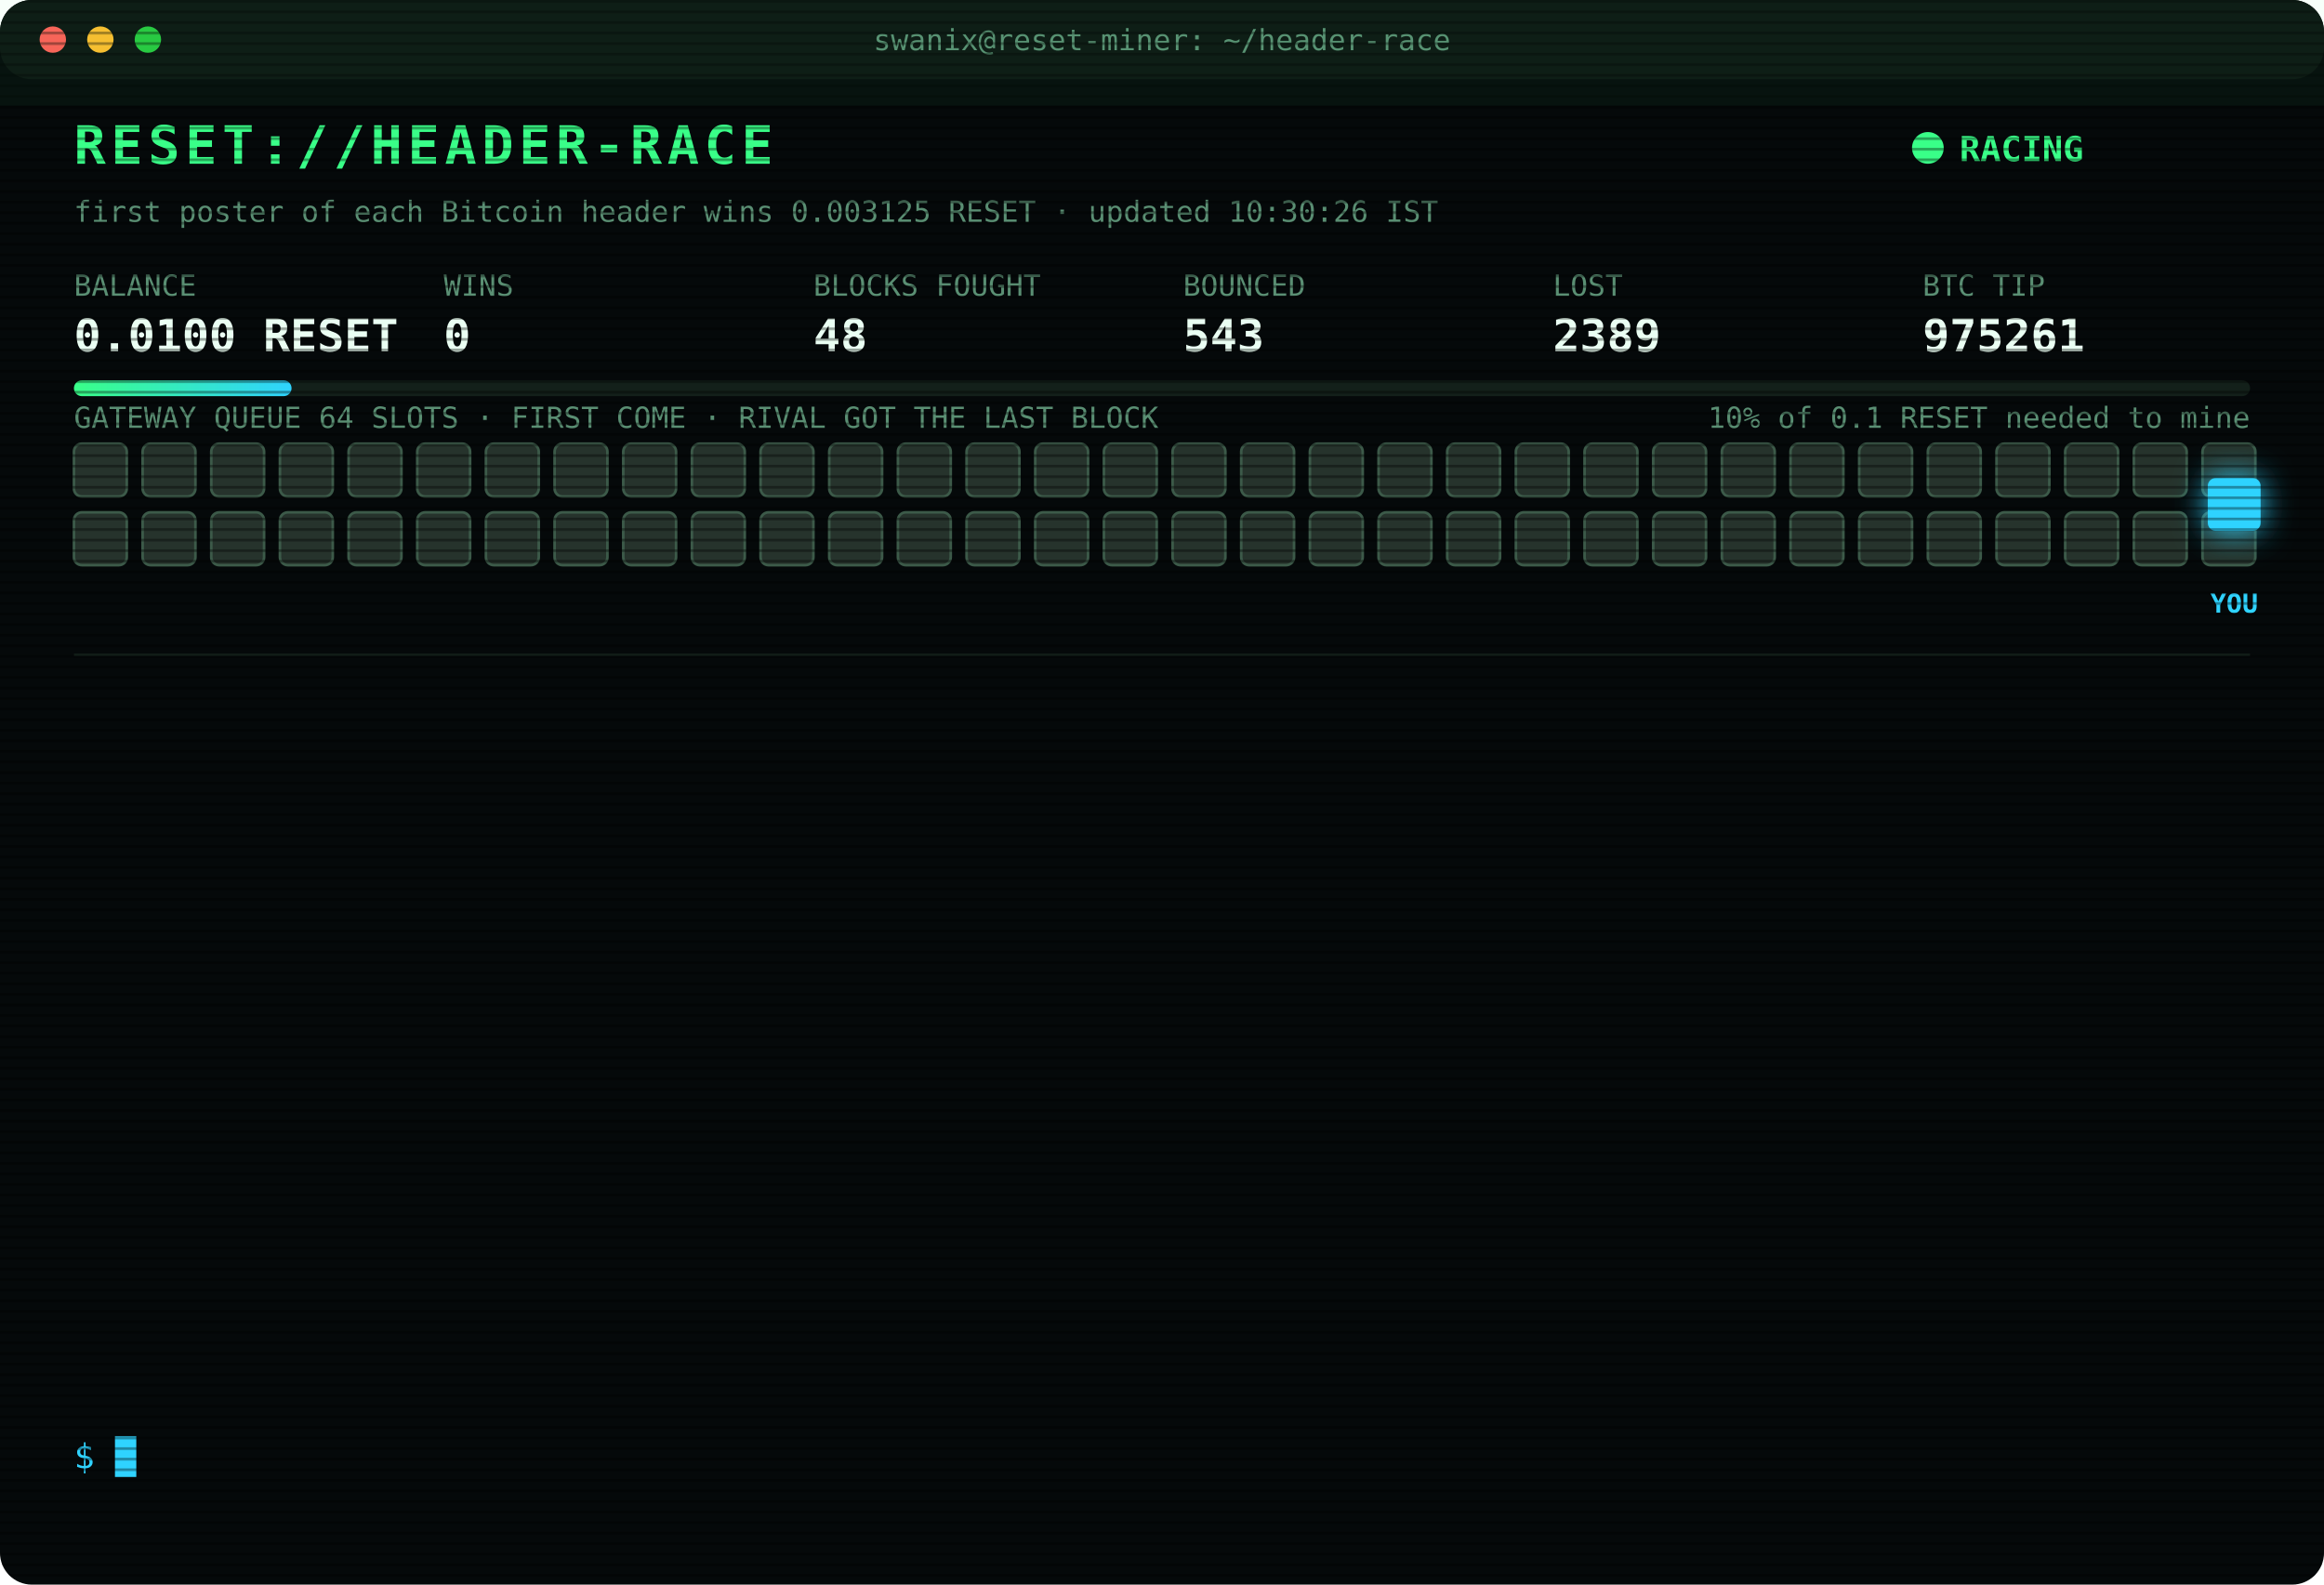
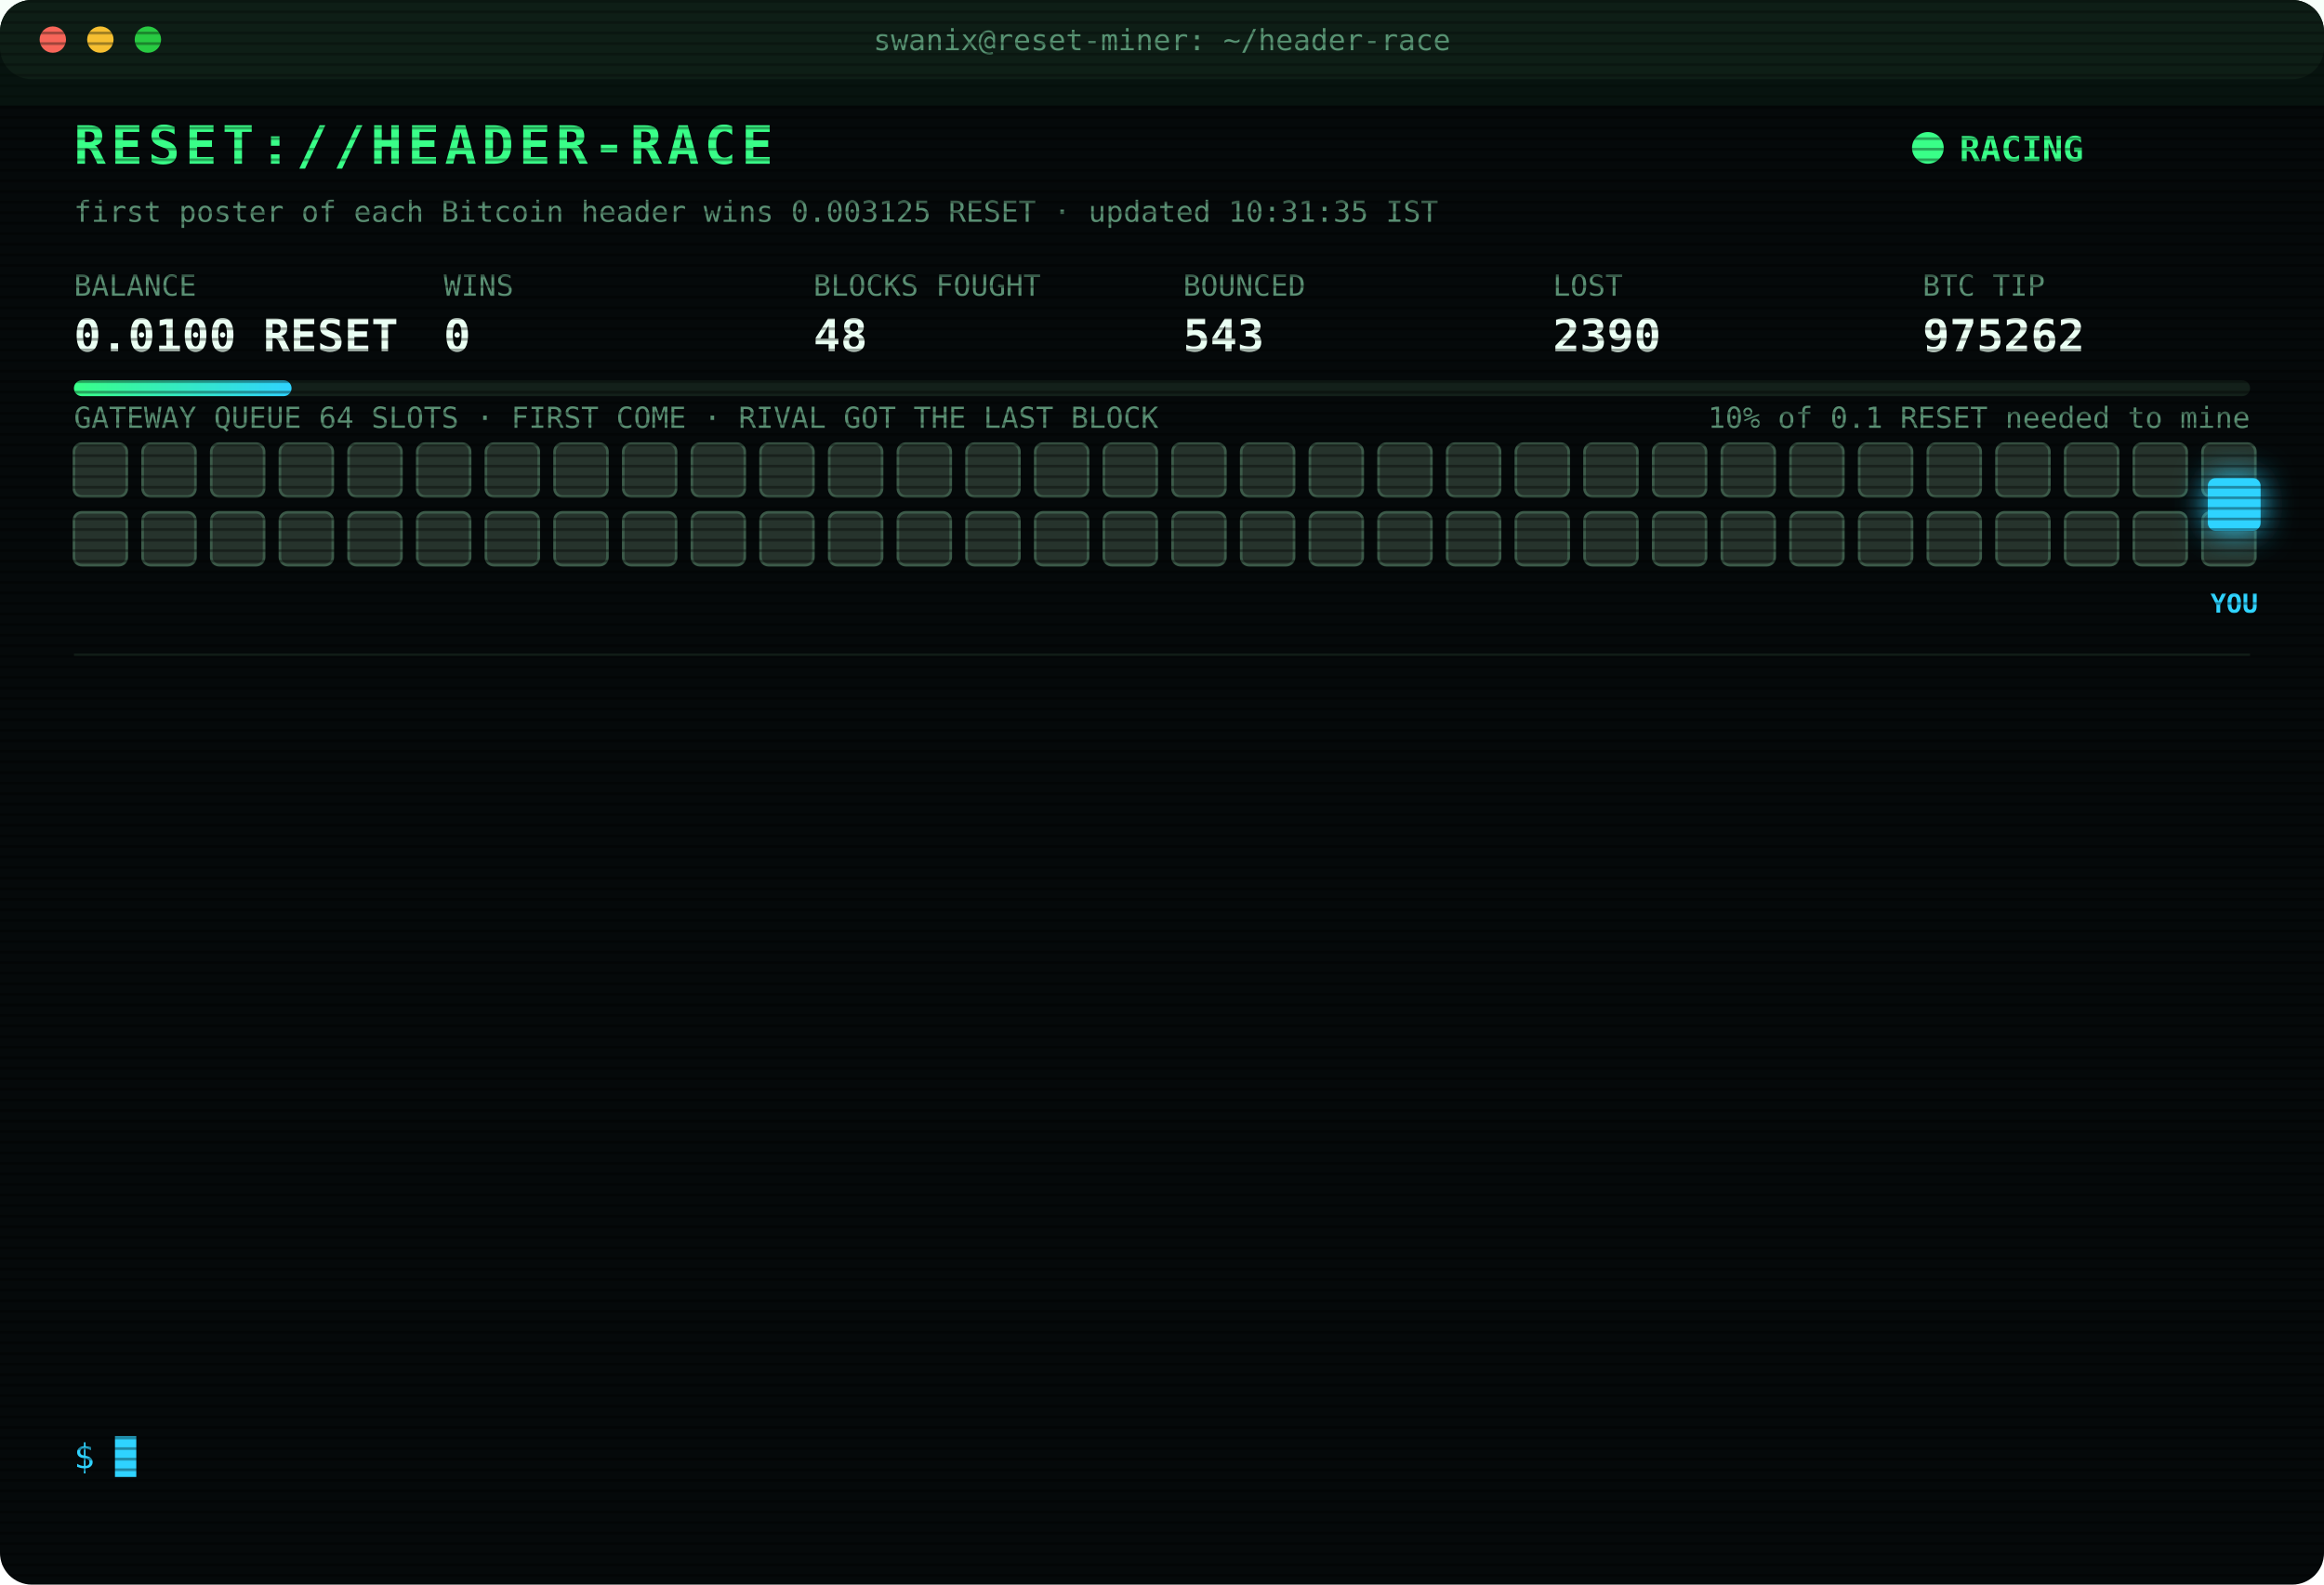
<svg xmlns="http://www.w3.org/2000/svg" width="880" height="600" viewBox="0 0 880 600" font-family="ui-monospace,SFMono-Regular,Menlo,Consolas,monospace">
  <style>
text{font-size:13px;fill:#7CFFB2}
.title{font-size:20px;font-weight:700;fill:#39FF88;letter-spacing:2px;animation:glitch 3s infinite steps(1)}
.sub{fill:#2fd3ff}.k{fill:#5a8f73;font-size:11px}.v{font-size:17px;font-weight:700;fill:#eafff3}
.ts{fill:#3f6b56}.boot{fill:#2fd3ff}.dim{fill:#5a8f73}.bad{fill:#ff4d6d}.warn{fill:#ffd23f}.mag{fill:#ff5cf0}.win{fill:#39FF88;font-weight:700}
.tag{font-size:10px;fill:#2fd3ff;font-weight:700}
.rival{fill:#26332c;stroke:#3c5a49;animation:jam 1.2s infinite alternate}
.idle{fill:#141c18;stroke:#22302a;animation:breathe 4s infinite}
.me{fill:#2fd3ff;filter:drop-shadow(0 0 6px #2fd3ff)}
.hover{animation:nudge 1.1s infinite ease-in-out}.bounce{animation:kick 1.4s infinite}
.ln{opacity:0;animation:in .4s forwards}
.cur{animation:blink 1s infinite steps(1)}
.scan{animation:scan 6s infinite linear}
.led{animation:blink 1.4s infinite}
@keyframes in{from{opacity:0;transform:translateX(-6px)}to{opacity:1;transform:none}}
@keyframes blink{50%{opacity:0}}
@keyframes jam{to{fill:#33463b}}
@keyframes breathe{50%{opacity:.4}}
@keyframes nudge{50%{transform:translateX(-10px)}}
@keyframes kick{0%,100%{transform:none}30%{transform:translateX(-14px)}55%{transform:translateX(10px) translateY(-6px)}}
@keyframes glitch{0%,92%{transform:none}93%{transform:translateX(2px);fill:#ff4d6d}95%{transform:translateX(-2px);fill:#2fd3ff}97%{transform:none}}
@keyframes scan{from{transform:translateY(-40px)}to{transform:translateY(600px)}}
</style>
  <defs>
    <pattern id="sl" width="4" height="4" patternUnits="userSpaceOnUse">
      <rect width="4" height="1" fill="#000" opacity=".35" />
    </pattern>
    <linearGradient id="bar">
      <stop offset="0" stop-color="#39FF88" />
      <stop offset="1" stop-color="#2fd3ff" />
    </linearGradient>
  </defs>
  <rect width="880" height="600" rx="12" fill="#05090a" />
  <rect width="880" height="30" rx="12" fill="#0d1512" />
  <circle cx="20" cy="15" r="5" fill="#ff5f57" />
  <circle cx="38" cy="15" r="5" fill="#febc2e" />
  <circle cx="56" cy="15" r="5" fill="#28c840" />
  <text x="440" y="19" text-anchor="middle" class="k">swanix@reset-miner: ~/header-race</text>
  <text x="28" y="62" class="title">RESET://HEADER-RACE</text>
  <circle class="led" cx="730" cy="56" r="6" fill="#39FF88" />
  <text x="742" y="61" class="win">RACING</text>
-   <text x="28" y="84" class="k">first poster of each Bitcoin header wins 0.003125 RESET · updated 10:30:26 IST</text>
+   <text x="28" y="84" class="k">first poster of each Bitcoin header wins 0.003125 RESET · updated 10:31:35 IST</text>
  <text x="28" y="112" class="k">BALANCE</text>
  <text x="28" y="133" class="v">0.0100 RESET</text>
  <text x="168" y="112" class="k">WINS</text>
  <text x="168" y="133" class="v">0</text>
  <text x="308" y="112" class="k">BLOCKS FOUGHT</text>
  <text x="308" y="133" class="v">48</text>
  <text x="448" y="112" class="k">BOUNCED</text>
  <text x="448" y="133" class="v">543</text>
  <text x="588" y="112" class="k">LOST</text>
-   <text x="588" y="133" class="v">2389</text>
+   <text x="588" y="133" class="v">2390</text>
  <text x="728" y="112" class="k">BTC TIP</text>
-   <text x="728" y="133" class="v">975261</text>
+   <text x="728" y="133" class="v">975262</text>
  <rect x="28" y="144" width="824" height="6" rx="3" fill="#13201a" />
  <rect x="28" y="144" width="82.4" height="6" rx="3" fill="url(#bar)" />
  <text x="852" y="162" text-anchor="end" class="k">10% of 0.1 RESET needed to mine</text>
  <text x="28" y="162" class="k">GATEWAY QUEUE 64 SLOTS · FIRST COME · RIVAL GOT THE LAST BLOCK</text>
  <rect class="rival" x="28" y="168" width="20" height="20" rx="3" style="animation-delay:0.00s" />
  <rect class="rival" x="54" y="168" width="20" height="20" rx="3" style="animation-delay:0.05s" />
  <rect class="rival" x="80" y="168" width="20" height="20" rx="3" style="animation-delay:0.10s" />
  <rect class="rival" x="106" y="168" width="20" height="20" rx="3" style="animation-delay:0.15s" />
  <rect class="rival" x="132" y="168" width="20" height="20" rx="3" style="animation-delay:0.20s" />
  <rect class="rival" x="158" y="168" width="20" height="20" rx="3" style="animation-delay:0.25s" />
  <rect class="rival" x="184" y="168" width="20" height="20" rx="3" style="animation-delay:0.30s" />
  <rect class="rival" x="210" y="168" width="20" height="20" rx="3" style="animation-delay:0.35s" />
  <rect class="rival" x="236" y="168" width="20" height="20" rx="3" style="animation-delay:0.40s" />
  <rect class="rival" x="262" y="168" width="20" height="20" rx="3" style="animation-delay:0.45s" />
  <rect class="rival" x="288" y="168" width="20" height="20" rx="3" style="animation-delay:0.50s" />
  <rect class="rival" x="314" y="168" width="20" height="20" rx="3" style="animation-delay:0.55s" />
  <rect class="rival" x="340" y="168" width="20" height="20" rx="3" style="animation-delay:0.60s" />
  <rect class="rival" x="366" y="168" width="20" height="20" rx="3" style="animation-delay:0.65s" />
  <rect class="rival" x="392" y="168" width="20" height="20" rx="3" style="animation-delay:0.70s" />
  <rect class="rival" x="418" y="168" width="20" height="20" rx="3" style="animation-delay:0.75s" />
  <rect class="rival" x="444" y="168" width="20" height="20" rx="3" style="animation-delay:0.80s" />
  <rect class="rival" x="470" y="168" width="20" height="20" rx="3" style="animation-delay:0.85s" />
  <rect class="rival" x="496" y="168" width="20" height="20" rx="3" style="animation-delay:0.90s" />
  <rect class="rival" x="522" y="168" width="20" height="20" rx="3" style="animation-delay:0.95s" />
  <rect class="rival" x="548" y="168" width="20" height="20" rx="3" style="animation-delay:1.00s" />
  <rect class="rival" x="574" y="168" width="20" height="20" rx="3" style="animation-delay:1.05s" />
  <rect class="rival" x="600" y="168" width="20" height="20" rx="3" style="animation-delay:1.10s" />
  <rect class="rival" x="626" y="168" width="20" height="20" rx="3" style="animation-delay:1.15s" />
  <rect class="rival" x="652" y="168" width="20" height="20" rx="3" style="animation-delay:1.20s" />
  <rect class="rival" x="678" y="168" width="20" height="20" rx="3" style="animation-delay:1.25s" />
  <rect class="rival" x="704" y="168" width="20" height="20" rx="3" style="animation-delay:1.30s" />
  <rect class="rival" x="730" y="168" width="20" height="20" rx="3" style="animation-delay:1.35s" />
  <rect class="rival" x="756" y="168" width="20" height="20" rx="3" style="animation-delay:1.40s" />
  <rect class="rival" x="782" y="168" width="20" height="20" rx="3" style="animation-delay:1.45s" />
  <rect class="rival" x="808" y="168" width="20" height="20" rx="3" style="animation-delay:1.50s" />
  <rect class="rival" x="834" y="168" width="20" height="20" rx="3" style="animation-delay:1.55s" />
  <rect class="rival" x="28" y="194" width="20" height="20" rx="3" style="animation-delay:1.60s" />
  <rect class="rival" x="54" y="194" width="20" height="20" rx="3" style="animation-delay:1.65s" />
  <rect class="rival" x="80" y="194" width="20" height="20" rx="3" style="animation-delay:1.70s" />
  <rect class="rival" x="106" y="194" width="20" height="20" rx="3" style="animation-delay:1.75s" />
  <rect class="rival" x="132" y="194" width="20" height="20" rx="3" style="animation-delay:1.80s" />
  <rect class="rival" x="158" y="194" width="20" height="20" rx="3" style="animation-delay:1.85s" />
  <rect class="rival" x="184" y="194" width="20" height="20" rx="3" style="animation-delay:1.90s" />
  <rect class="rival" x="210" y="194" width="20" height="20" rx="3" style="animation-delay:1.95s" />
  <rect class="rival" x="236" y="194" width="20" height="20" rx="3" style="animation-delay:2.00s" />
  <rect class="rival" x="262" y="194" width="20" height="20" rx="3" style="animation-delay:2.05s" />
  <rect class="rival" x="288" y="194" width="20" height="20" rx="3" style="animation-delay:2.10s" />
  <rect class="rival" x="314" y="194" width="20" height="20" rx="3" style="animation-delay:2.15s" />
  <rect class="rival" x="340" y="194" width="20" height="20" rx="3" style="animation-delay:2.20s" />
  <rect class="rival" x="366" y="194" width="20" height="20" rx="3" style="animation-delay:2.25s" />
  <rect class="rival" x="392" y="194" width="20" height="20" rx="3" style="animation-delay:2.30s" />
  <rect class="rival" x="418" y="194" width="20" height="20" rx="3" style="animation-delay:2.35s" />
  <rect class="rival" x="444" y="194" width="20" height="20" rx="3" style="animation-delay:2.40s" />
  <rect class="rival" x="470" y="194" width="20" height="20" rx="3" style="animation-delay:2.45s" />
  <rect class="rival" x="496" y="194" width="20" height="20" rx="3" style="animation-delay:2.50s" />
  <rect class="rival" x="522" y="194" width="20" height="20" rx="3" style="animation-delay:2.55s" />
  <rect class="rival" x="548" y="194" width="20" height="20" rx="3" style="animation-delay:2.60s" />
  <rect class="rival" x="574" y="194" width="20" height="20" rx="3" style="animation-delay:2.65s" />
  <rect class="rival" x="600" y="194" width="20" height="20" rx="3" style="animation-delay:2.70s" />
  <rect class="rival" x="626" y="194" width="20" height="20" rx="3" style="animation-delay:2.75s" />
  <rect class="rival" x="652" y="194" width="20" height="20" rx="3" style="animation-delay:2.80s" />
  <rect class="rival" x="678" y="194" width="20" height="20" rx="3" style="animation-delay:2.85s" />
  <rect class="rival" x="704" y="194" width="20" height="20" rx="3" style="animation-delay:2.90s" />
  <rect class="rival" x="730" y="194" width="20" height="20" rx="3" style="animation-delay:2.95s" />
  <rect class="rival" x="756" y="194" width="20" height="20" rx="3" style="animation-delay:3.00s" />
  <rect class="rival" x="782" y="194" width="20" height="20" rx="3" style="animation-delay:3.05s" />
  <rect class="rival" x="808" y="194" width="20" height="20" rx="3" style="animation-delay:3.10s" />
  <rect class="rival" x="834" y="194" width="20" height="20" rx="3" style="animation-delay:3.15s" />
  <g class="hover">
    <rect class="me" x="836" y="181" width="20" height="20" rx="3" />
    <text class="tag" x="846" y="232" text-anchor="middle">YOU</text>
  </g>
  <line x1="28" x2="852" y1="248" y2="248" stroke="#13201a" />
  <g class="ln" style="animation-delay:0.40s">
-     <text x="28" y="270" class="ts">08:53:13</text>
-     <text x="104" y="270" class="bad">[LOST] #975250 taken by a rival miner</text>
+     <text x="28" y="270" class="ts">09:02:32</text>
+     <text x="104" y="270" class="bad">[LOST] #975251 taken by a rival miner</text>
  </g>
  <g class="ln" style="animation-delay:0.65s">
-     <text x="28" y="292" class="ts">09:02:32</text>
-     <text x="104" y="292" class="bad">[LOST] #975251 taken by a rival miner</text>
+     <text x="28" y="292" class="ts">09:08:58</text>
+     <text x="104" y="292" class="bad">[LOST] #975252 taken by a rival miner</text>
  </g>
  <g class="ln" style="animation-delay:0.90s">
-     <text x="28" y="314" class="ts">09:08:58</text>
-     <text x="104" y="314" class="bad">[LOST] #975252 taken by a rival miner</text>
+     <text x="28" y="314" class="ts">09:15:19</text>
+     <text x="104" y="314" class="bad">[LOST] #975253 taken by a rival miner</text>
  </g>
  <g class="ln" style="animation-delay:1.15s">
-     <text x="28" y="336" class="ts">09:15:19</text>
-     <text x="104" y="336" class="bad">[LOST] #975253 taken by a rival miner</text>
+     <text x="28" y="336" class="ts">09:25:32</text>
+     <text x="104" y="336" class="dim">[STINT END] calls 782 · wins 0</text>
  </g>
  <g class="ln" style="animation-delay:1.40s">
-     <text x="28" y="358" class="ts">09:25:32</text>
-     <text x="104" y="358" class="dim">[STINT END] calls 782 · wins 0</text>
+     <text x="28" y="358" class="ts">09:30:24</text>
+     <text x="104" y="358" class="boot">[BOOT] racer v3 online · 3 feeds · stint 340m</text>
  </g>
  <g class="ln" style="animation-delay:1.65s">
-     <text x="28" y="380" class="ts">09:30:24</text>
-     <text x="104" y="380" class="boot">[BOOT] racer v3 online · 3 feeds · stint 340m</text>
+     <text x="28" y="380" class="ts">09:37:31</text>
+     <text x="104" y="380" class="bad">[LOST] #975254 taken by a rival miner</text>
  </g>
  <g class="ln" style="animation-delay:1.90s">
-     <text x="28" y="402" class="ts">09:37:31</text>
-     <text x="104" y="402" class="bad">[LOST] #975254 taken by a rival miner</text>
+     <text x="28" y="402" class="ts">09:56:19</text>
+     <text x="104" y="402" class="bad">[LOST] #975256 taken by a rival miner</text>
  </g>
  <g class="ln" style="animation-delay:2.15s">
-     <text x="28" y="424" class="ts">09:56:19</text>
-     <text x="104" y="424" class="bad">[LOST] #975256 taken by a rival miner</text>
+     <text x="28" y="424" class="ts">10:02:34</text>
+     <text x="104" y="424" class="bad">[LOST] #975257 taken by a rival miner</text>
  </g>
  <g class="ln" style="animation-delay:2.40s">
-     <text x="28" y="446" class="ts">10:02:34</text>
-     <text x="104" y="446" class="bad">[LOST] #975257 taken by a rival miner</text>
+     <text x="28" y="446" class="ts">10:07:26</text>
+     <text x="104" y="446" class="bad">[LOST] #975258 taken by a rival miner</text>
  </g>
  <g class="ln" style="animation-delay:2.65s">
-     <text x="28" y="468" class="ts">10:07:26</text>
-     <text x="104" y="468" class="bad">[LOST] #975258 taken by a rival miner</text>
+     <text x="28" y="468" class="ts">10:11:00</text>
+     <text x="104" y="468" class="bad">[LOST] #975259 taken by a rival miner</text>
  </g>
  <g class="ln" style="animation-delay:2.90s">
-     <text x="28" y="490" class="ts">10:11:00</text>
-     <text x="104" y="490" class="bad">[LOST] #975259 taken by a rival miner</text>
+     <text x="28" y="490" class="ts">10:14:15</text>
+     <text x="104" y="490" class="bad">[LOST] #975260 taken by a rival miner</text>
  </g>
  <g class="ln" style="animation-delay:3.15s">
-     <text x="28" y="512" class="ts">10:14:15</text>
-     <text x="104" y="512" class="bad">[LOST] #975260 taken by a rival miner</text>
+     <text x="28" y="512" class="ts">10:14:48</text>
+     <text x="104" y="512" class="bad">[LOST] #975261 taken by a rival miner</text>
  </g>
  <g class="ln" style="animation-delay:3.40s">
-     <text x="28" y="534" class="ts">10:14:48</text>
-     <text x="104" y="534" class="bad">[LOST] #975261 taken by a rival miner</text>
+     <text x="28" y="534" class="ts">10:31:35</text>
+     <text x="104" y="534" class="bad">[LOST] #975262 taken by a rival miner</text>
  </g>
  <text x="28" y="556" class="sub">$ <tspan class="cur">█</tspan>
  </text>
  <rect width="880" height="600" rx="12" fill="url(#sl)" pointer-events="none" />
  <rect class="scan" width="880" height="40" fill="#39FF88" opacity=".04" />
</svg>
